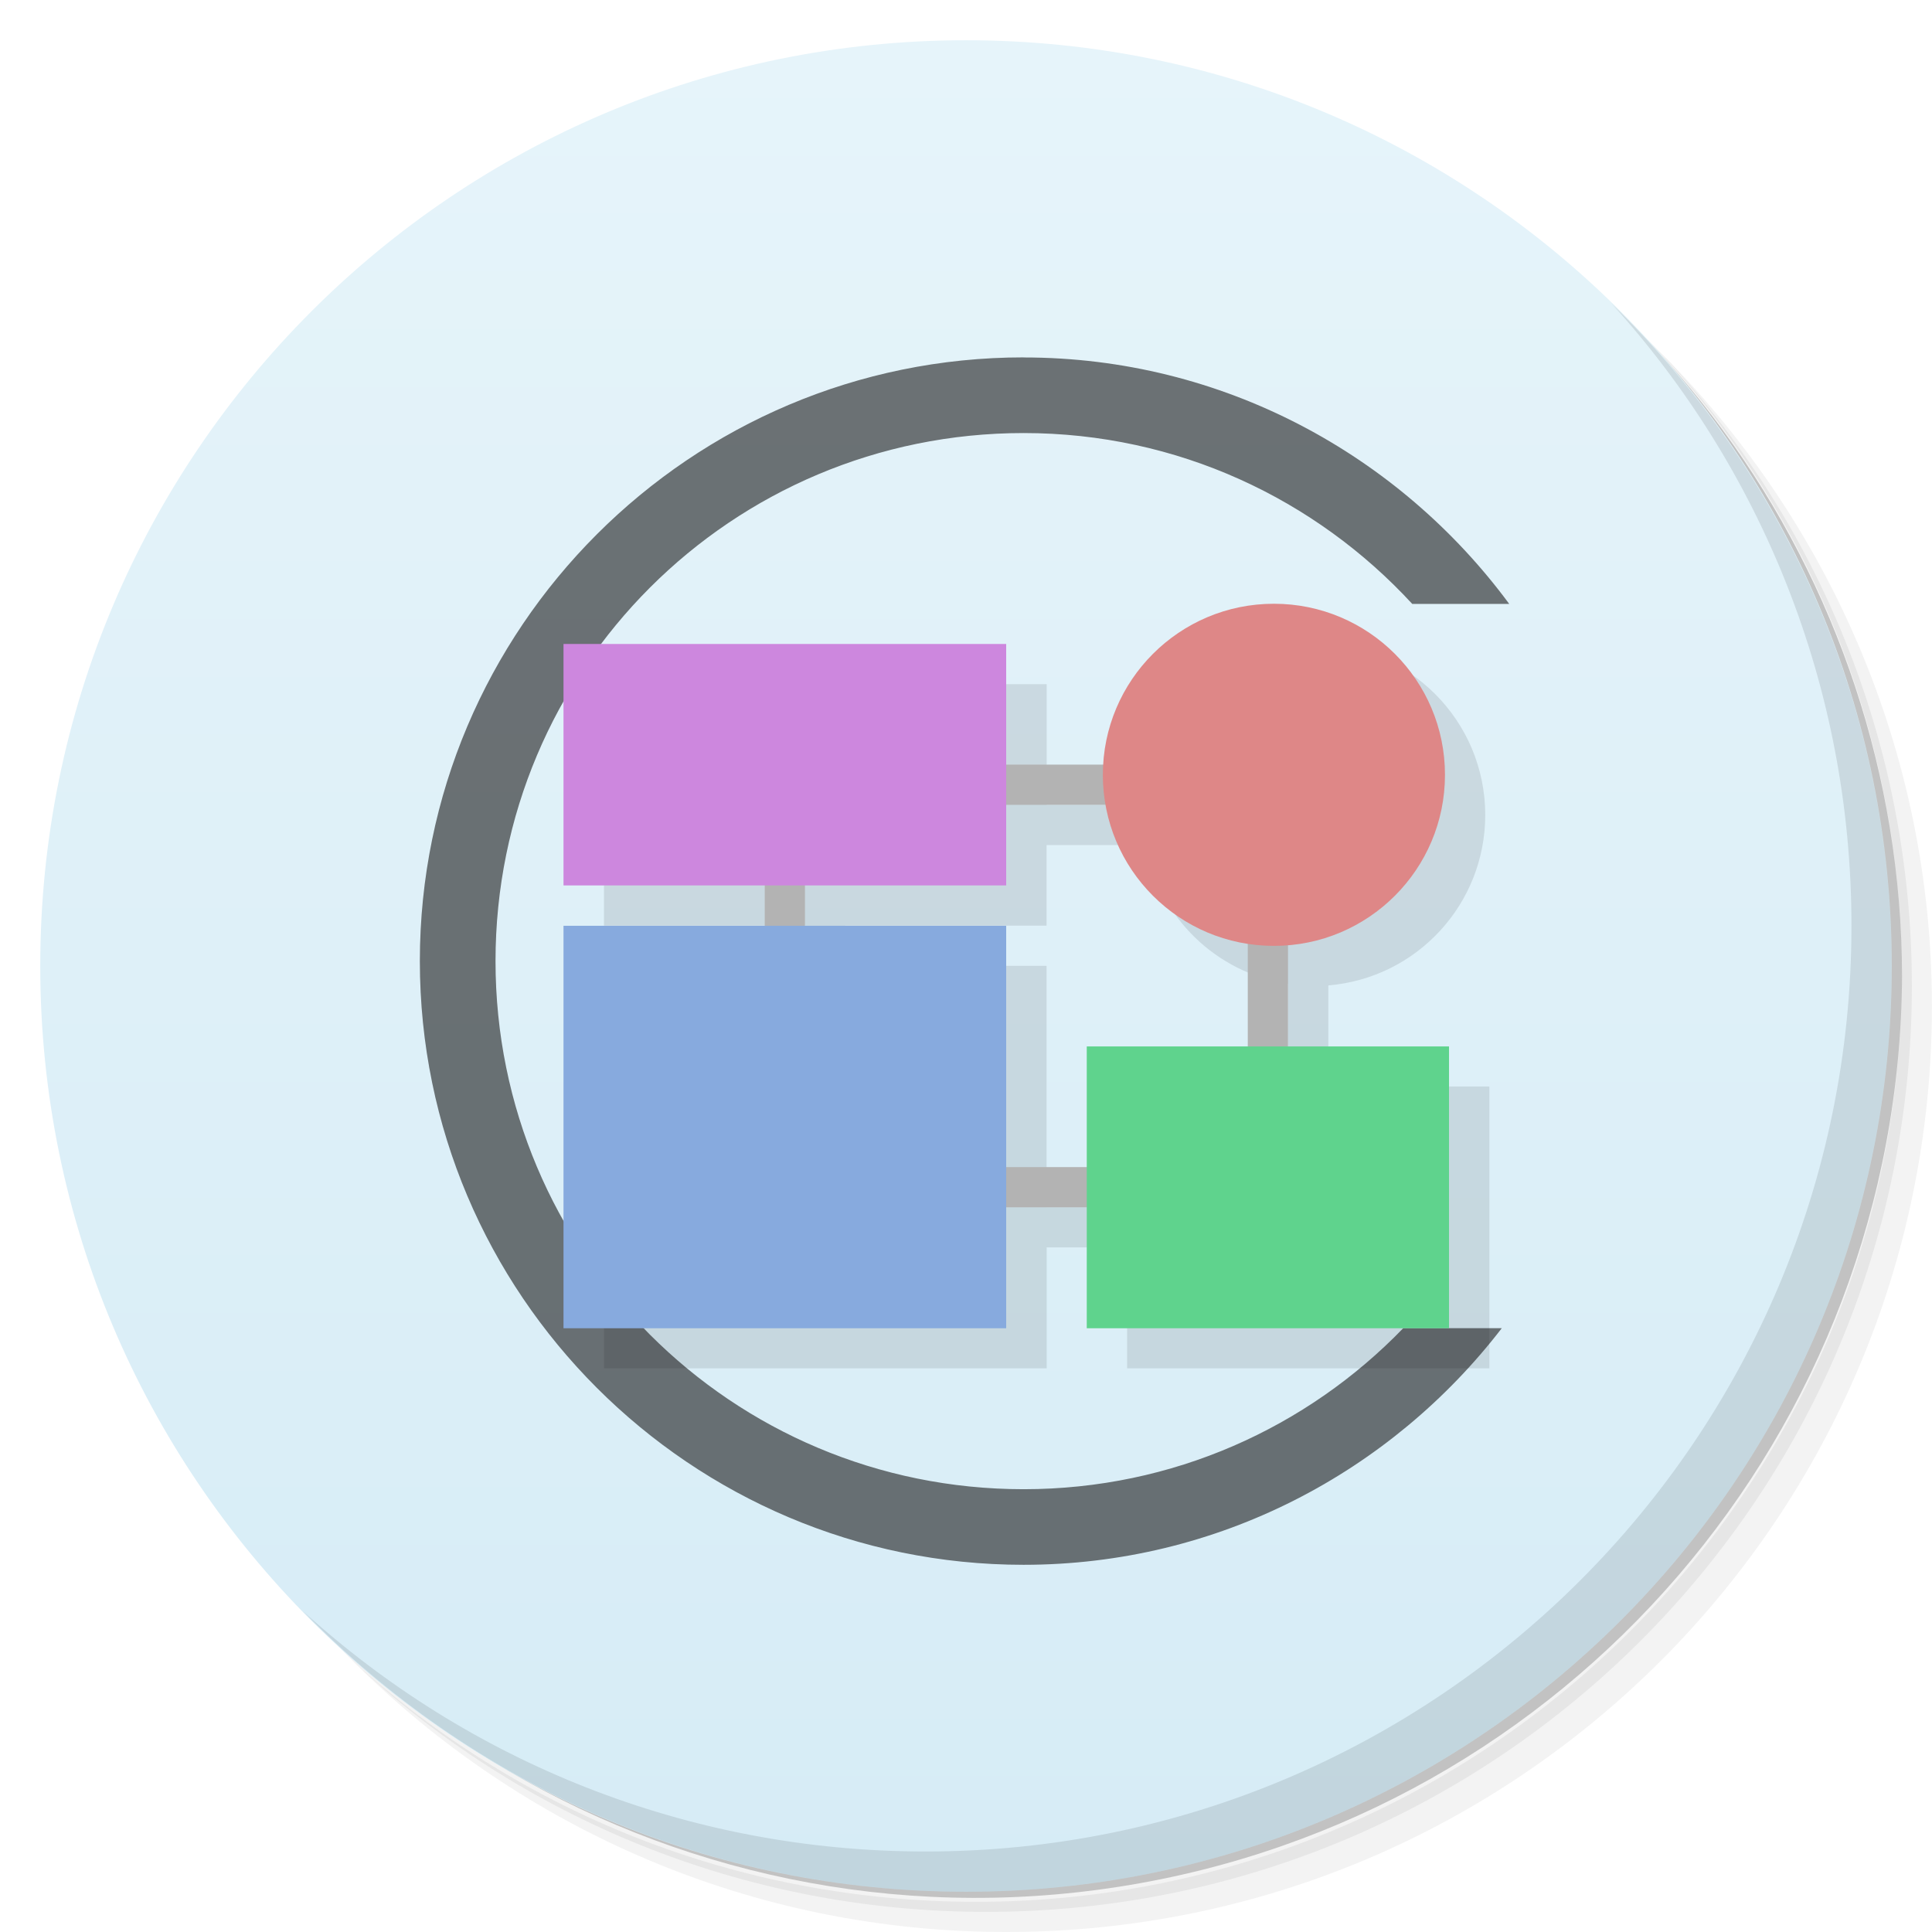
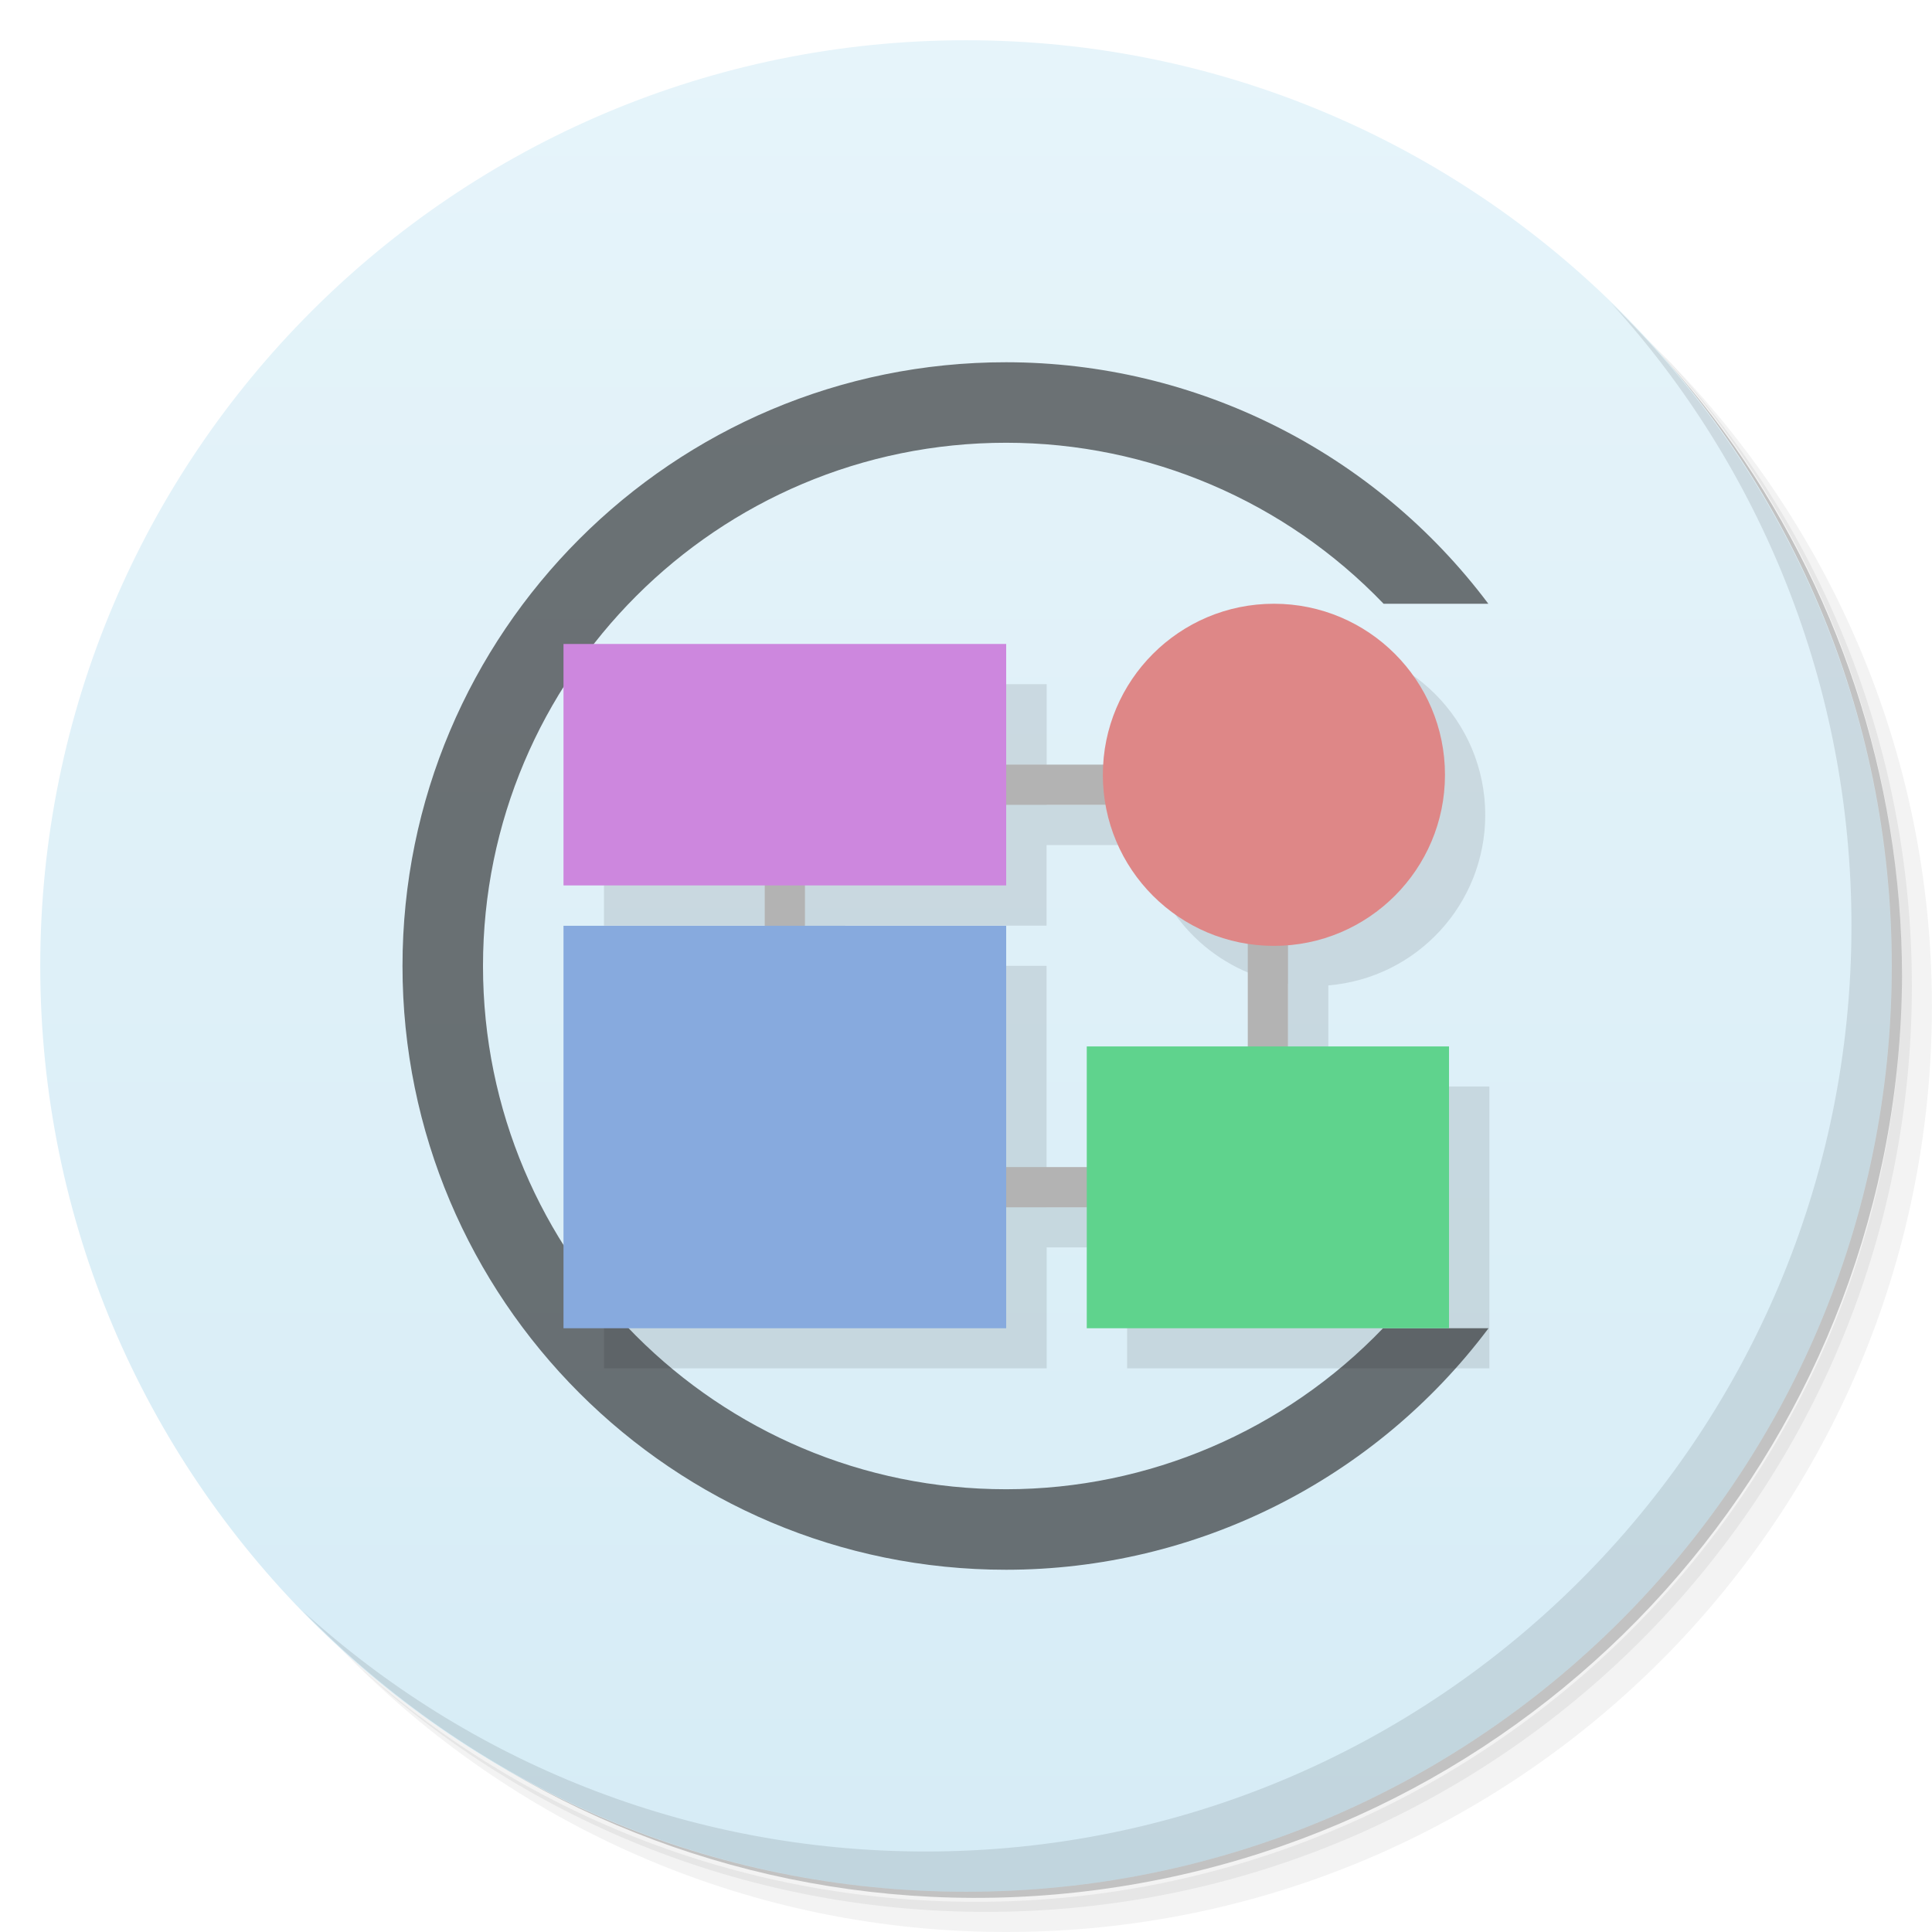
- <svg xmlns="http://www.w3.org/2000/svg" viewBox="0 0 48 48">
-   <defs>
-     <linearGradient id="linearGradient3764" x1="1" x2="47" gradientUnits="userSpaceOnUse" gradientTransform="matrix(0,-1,1,0,-1.5e-6,48)">
-       <stop style="stop-color:#d6ecf6;stop-opacity:1" />
-       <stop offset="1" style="stop-color:#e6f4fa;stop-opacity:1" />
+ <svg xmlns="http://www.w3.org/2000/svg" id="svg2" version="1.1" viewBox="0 0 48 48">
+   <defs id="defs4">
+     <linearGradient id="linearGradient3764" gradientUnits="userSpaceOnUse" gradientTransform="matrix(0 -1 1 0 -.0000015 48)" x1="1" x2="47">
+       <stop id="stop7" offset="0" style="stop-color:#d6ecf6" />
+       <stop id="stop9" offset="1" style="stop-color:#e6f4fa" />
    </linearGradient>
  </defs>
-   <g>
-     <path d="m 36.31 5 c 5.859 4.062 9.688 10.831 9.688 18.5 c 0 12.426 -10.07 22.5 -22.5 22.5 c -7.669 0 -14.438 -3.828 -18.5 -9.688 c 1.037 1.822 2.306 3.499 3.781 4.969 c 4.085 3.712 9.514 5.969 15.469 5.969 c 12.703 0 23 -10.298 23 -23 c 0 -5.954 -2.256 -11.384 -5.969 -15.469 c -1.469 -1.475 -3.147 -2.744 -4.969 -3.781 z m 4.969 3.781 c 3.854 4.113 6.219 9.637 6.219 15.719 c 0 12.703 -10.297 23 -23 23 c -6.081 0 -11.606 -2.364 -15.719 -6.219 c 4.16 4.144 9.883 6.719 16.219 6.719 c 12.703 0 23 -10.298 23 -23 c 0 -6.335 -2.575 -12.06 -6.719 -16.219 z" style="opacity:0.05" />
-     <path d="m 41.28 8.781 c 3.712 4.085 5.969 9.514 5.969 15.469 c 0 12.703 -10.297 23 -23 23 c -5.954 0 -11.384 -2.256 -15.469 -5.969 c 4.113 3.854 9.637 6.219 15.719 6.219 c 12.703 0 23 -10.298 23 -23 c 0 -6.081 -2.364 -11.606 -6.219 -15.719 z" style="opacity:0.1" />
-     <path d="m 31.25 2.375 c 8.615 3.154 14.75 11.417 14.75 21.13 c 0 12.426 -10.07 22.5 -22.5 22.5 c -9.708 0 -17.971 -6.135 -21.12 -14.75 a 23 23 0 0 0 44.875 -7 a 23 23 0 0 0 -16 -21.875 z" style="opacity:0.2" />
+   <g id="g11">
+     <path id="path13" d="m36.31 5c5.859 4.062 9.688 10.831 9.688 18.5 0 12.426-10.07 22.5-22.5 22.5-7.669 0-14.438-3.828-18.5-9.688 1.037 1.822 2.306 3.499 3.781 4.969 4.085 3.712 9.514 5.969 15.469 5.969 12.703 0 23-10.298 23-23 0-5.954-2.256-11.384-5.969-15.469-1.469-1.475-3.147-2.744-4.969-3.781zm4.969 3.781c3.854 4.113 6.219 9.637 6.219 15.719 0 12.703-10.297 23-23 23-6.081 0-11.606-2.364-15.719-6.219 4.16 4.144 9.883 6.719 16.219 6.719 12.703 0 23-10.298 23-23 0-6.335-2.575-12.06-6.719-16.219z" style="opacity:.05" />
+     <path id="path15" d="m41.28 8.781c3.712 4.085 5.969 9.514 5.969 15.469 0 12.703-10.297 23-23 23-5.954 0-11.384-2.256-15.469-5.969 4.113 3.854 9.637 6.219 15.719 6.219 12.703 0 23-10.298 23-23 0-6.081-2.364-11.606-6.219-15.719z" style="opacity:.1" />
+     <path id="path17" d="m31.25 2.375c8.615 3.154 14.75 11.417 14.75 21.13 0 12.426-10.07 22.5-22.5 22.5-9.708 0-17.971-6.135-21.12-14.75a23 23 0 0 0 44.875 -7 23 23 0 0 0 -16 -21.875z" style="opacity:.2" />
  </g>
-   <g>
-     <path d="m 24 1 c 12.703 0 23 10.297 23 23 c 0 12.703 -10.297 23 -23 23 -12.703 0 -23 -10.297 -23 -23 0 -12.703 10.297 -23 23 -23 z" style="fill:url(#linearGradient3764);fill-opacity:1" />
+   <g id="g19">
+     <path id="path21" d="m24 1c12.703 0 23 10.297 23 23s-10.297 23-23 23-23-10.297-23-23 10.297-23 23-23z" style="fill:url(#linearGradient3764)" />
  </g>
-   <path d="m 25.43 8.879 c -8.274 0 -14.999 6.725 -14.999 14.999 0 8.274 6.725 14.999 14.999 14.999 4.84 0 9.138 -2.314 11.881 -5.878 l -2.448 0 c -2.385 2.466 -5.722 4 -9.432 4 -7.26 0 -13.12 -5.864 -13.12 -13.12 0 -7.26 5.864 -13.12 13.12 -13.12 3.827 0 7.257 1.641 9.656 4.245 l 2.409 0 c -2.732 -3.703 -7.122 -6.123 -12.06 -6.123" mix-blend-mode="normal" isolation="auto" white-space="normal" solid-color="#000000" solid-opacity="1" style="visibility:visible;shape-rendering:auto;color-interpolation-filters:linearRGB;fill:#1a1a1a;opacity:0.6;image-rendering:auto;fill-opacity:1;stroke:none;display:inline;color:#000;fill-rule:nonzero;color-rendering:auto;color-interpolation:sRGB" />
-   <g>
-     <path d="m 40.03 7.531 c 3.712 4.084 5.969 9.514 5.969 15.469 0 12.703 -10.297 23 -23 23 c -5.954 0 -11.384 -2.256 -15.469 -5.969 4.178 4.291 10.01 6.969 16.469 6.969 c 12.703 0 23 -10.298 23 -23 0 -6.462 -2.677 -12.291 -6.969 -16.469 z" style="opacity:0.1" />
+   <path id="path4185" d="m25 9c-8.284-0.005-15 6.716-15 15s6.716 15.004 15 15c4.715-0.002 9.153-2.228 11.982-6h-2.621c-2.447 2.55-5.827 3.998-9.361 4-7.18 0.004-13-5.82-13-13s5.82-13.001 13-13c3.539 0.001 6.925 1.446 9.375 4h2.602c-2.828-3.77-7.264-5.997-11.977-6z" style="fill:#1a1a1a;opacity:.6" />
+   <g id="g25">
+     <path id="path27" d="m40.03 7.531c3.712 4.084 5.969 9.514 5.969 15.469 0 12.703-10.297 23-23 23-5.954 0-11.384-2.256-15.469-5.969 4.178 4.291 10.01 6.969 16.469 6.969 12.703 0 23-10.298 23-23 0-6.462-2.677-12.291-6.969-16.469z" style="opacity:.1" />
  </g>
-   <g>
-     <g transform="matrix(3.543307,0,0,3.543307,3.9413086e-4,-0.00236059)">
-       <g>
-         <path d="M 9.215 4.516 A 1.199 1.199 0 0 0 8.02 5.644 l -0.681 0 0 -0.846 -3.104 0 0 1.693 1.411 0 0 0.282 -1.411 0 0 2.822 3.104 0 0 -0.848 0.564 0 0 0.848 2.54 0 0 -1.976 -1.129 0 0 -0.709 A 1.199 1.199 0 0 0 10.414 5.716 1.199 1.199 0 0 0 9.215 4.516 m -1.877 1.41 0.696 0 a 1.199 1.199 0 0 0 0.997 0.973 l 0 0.72 -1.129 0 0 0.846 -0.564 0 0 -1.692 -1.411 0 0 -0.282 1.411 0 0 -0.566 z" style="fill:#000;fill-opacity:0.098;stroke:none;fill-rule:nonzero" />
-         <rect width="0.282" height="0.452" x="5.362" y="6.096" style="fill:#b3b3b3;fill-opacity:1;stroke:none;fill-rule:nonzero" />
-         <rect width="0.847" height="0.282" x="6.947" y="5.362" style="fill:#b3b3b3;fill-opacity:1;stroke:none;fill-rule:nonzero" />
-         <rect width="3.104" height="1.693" x="3.951" y="4.516" style="fill:#cd87de;fill-opacity:1;stroke:none;fill-rule:nonzero" />
-         <rect y="6.576" x="8.749" height="0.847" width="0.282" style="fill:#b3b3b3;fill-opacity:1;stroke:none;fill-rule:nonzero" />
-         <rect y="8.184" x="6.975" height="0.282" width="0.705" style="fill:#b3b3b3;fill-opacity:1;stroke:none;fill-rule:nonzero" />
-         <rect width="3.104" height="2.822" x="3.951" y="6.492" style="fill:#87aade;fill-opacity:1;stroke:none;fill-rule:nonzero" />
-         <rect width="2.54" height="1.976" x="7.62" y="7.338" style="fill:#5fd38d;fill-opacity:1;stroke:none;fill-rule:nonzero" />
+   <g id="g29">
+     <g id="g31" transform="matrix(3.5433 0 0 3.5433 .00039413 -.0023606)">
+       <g id="g33">
+         <path id="path35" d="m9.215 4.516a1.199 1.199 0 0 0 -1.195 1.128h-0.681v-0.846h-3.104v1.693h1.411v0.282h-1.411v2.822h3.104v-0.848h0.564v0.848h2.54v-1.976h-1.129v-0.709a1.199 1.199 0 0 0 1.1 -1.194 1.199 1.199 0 0 0 -1.199 -1.2m-1.877 1.41h0.696a1.199 1.199 0 0 0 0.997 0.973v0.72h-1.129v0.846h-0.564v-1.692h-1.411v-0.282h1.411v-0.566z" style="fill-opacity:.098" />
+         <rect id="rect37" y="6.096" height=".452" style="fill:#b3b3b3" width=".282" x="5.362" />
+         <rect id="rect39" y="5.362" height=".282" style="fill:#b3b3b3" width=".847" x="6.947" />
+         <rect id="rect41" y="4.516" height="1.693" style="fill:#cd87de" width="3.104" x="3.951" />
+         <rect id="rect43" y="6.576" height=".847" style="fill:#b3b3b3" width=".282" x="8.749" />
+         <rect id="rect45" y="8.184" height=".282" style="fill:#b3b3b3" width=".705" x="6.975" />
+         <rect id="rect47" y="6.492" height="2.822" style="fill:#87aade" width="3.104" x="3.951" />
+         <rect id="rect49" y="7.338" height="1.976" style="fill:#5fd38d" width="2.54" x="7.62" />
      </g>
    </g>
-     <circle r="4.25" cy="19.25" cx="31.65" style="fill:#de8787;fill-opacity:1" />
+     <circle id="circle51" r="4.25" cx="31.65" style="fill:#de8787" cy="19.25" />
  </g>
</svg>
